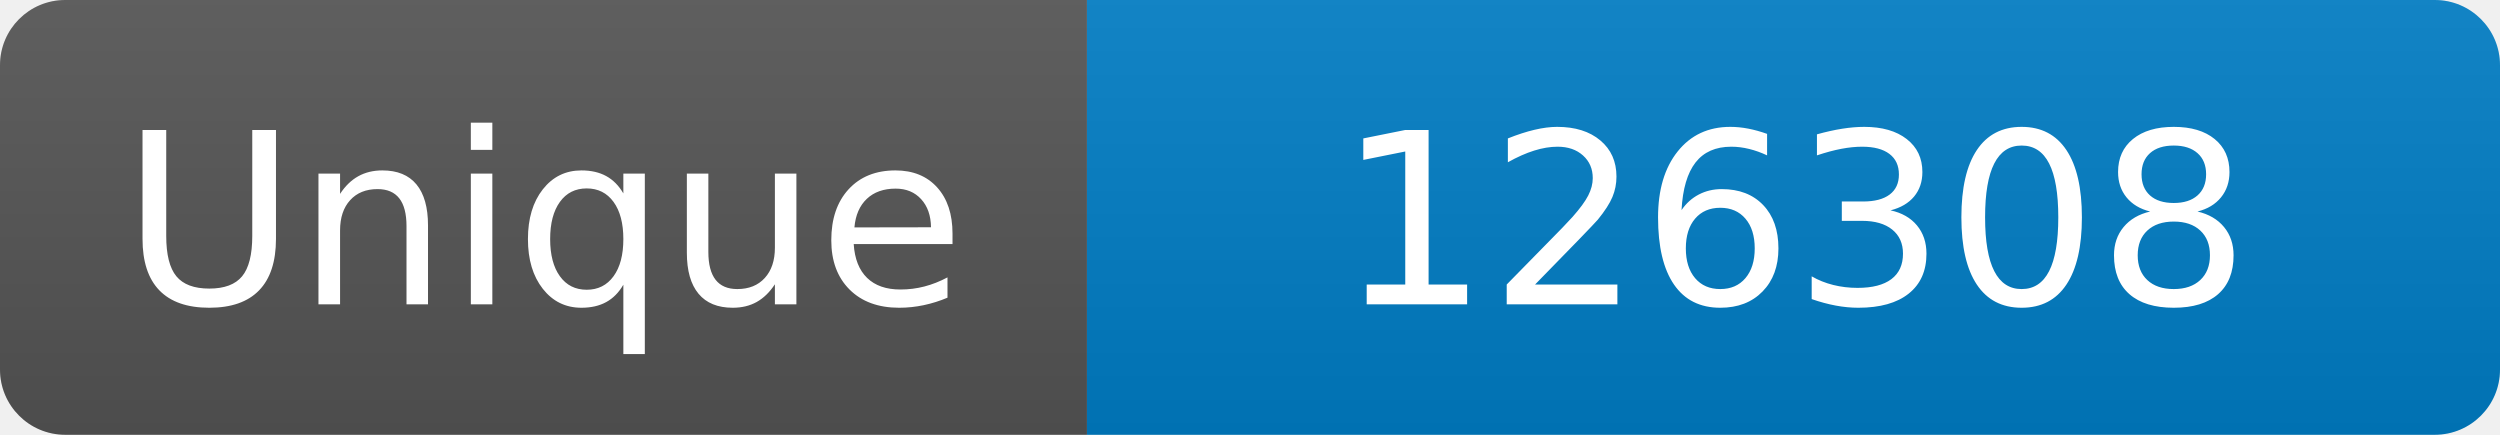
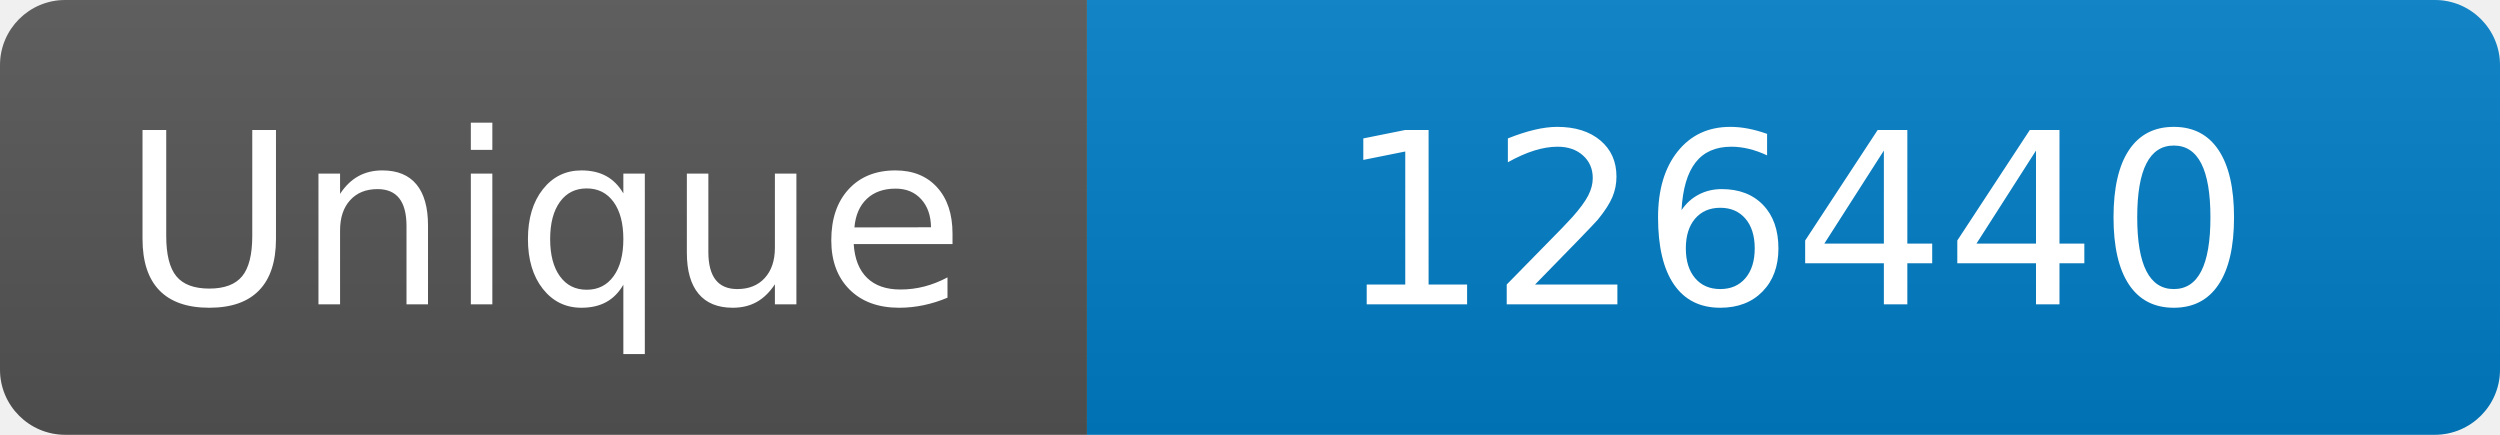
<svg xmlns="http://www.w3.org/2000/svg" width="115" height="20" role="img" aria-label="Maintained?: yes">
  <linearGradient id="s" x2="0" y2="100%">
    <stop offset="0" stop-color="#bbb" stop-opacity=".1" />
    <stop offset="1" stop-opacity=".1" />
  </linearGradient>
  <clipPath id="r">
    <rect width="115" height="20" rx="3" fill="#fff" />
  </clipPath>
  <g clip-path="url(#r)">
    <rect width="50" height="20" fill="#555" />
    <rect x="50" width="160" height="20" fill="#007ec6" />
    <rect width="115" height="20" fill="url(#s)" />
  </g>
  <g fill="#fff" text-anchor="middle" font-family="Verdana,Geneva,DejaVu Sans,sans-serif" font-size="110">
    <text x="250" y="140" transform="scale(.1)" fill="#fff">Unique</text>
-     <text x="825" y="140" transform="scale(.1)" fill="#fff">126308</text>
+     <text x="825" y="140" transform="scale(.1)" fill="#fff">126440</text>
  </g>
</svg>
